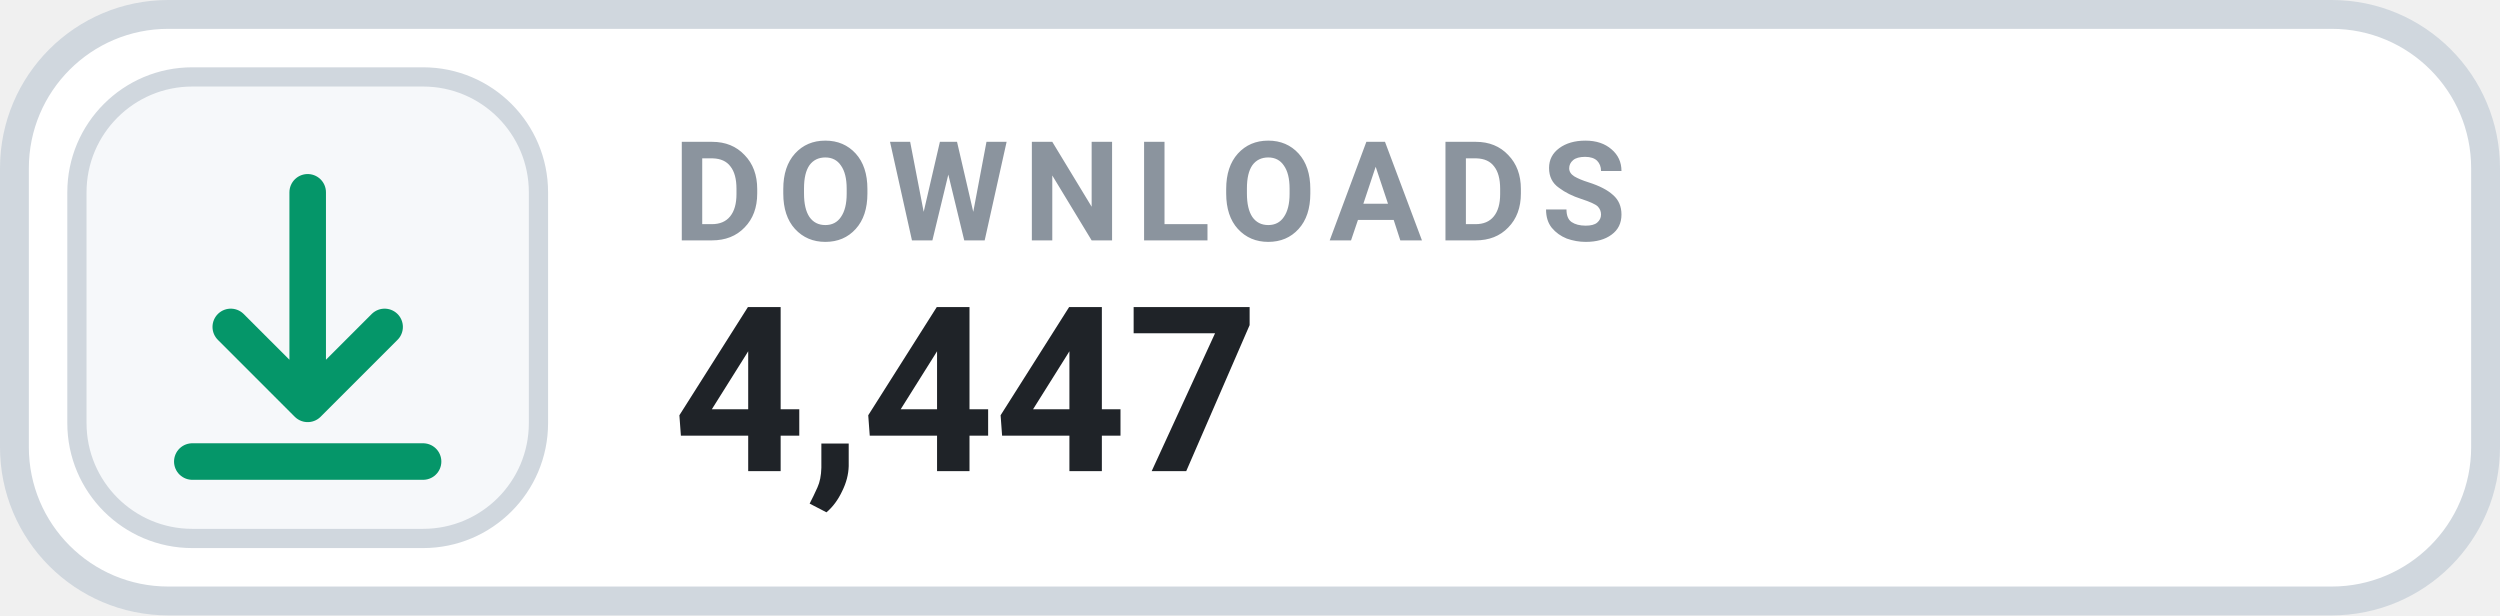
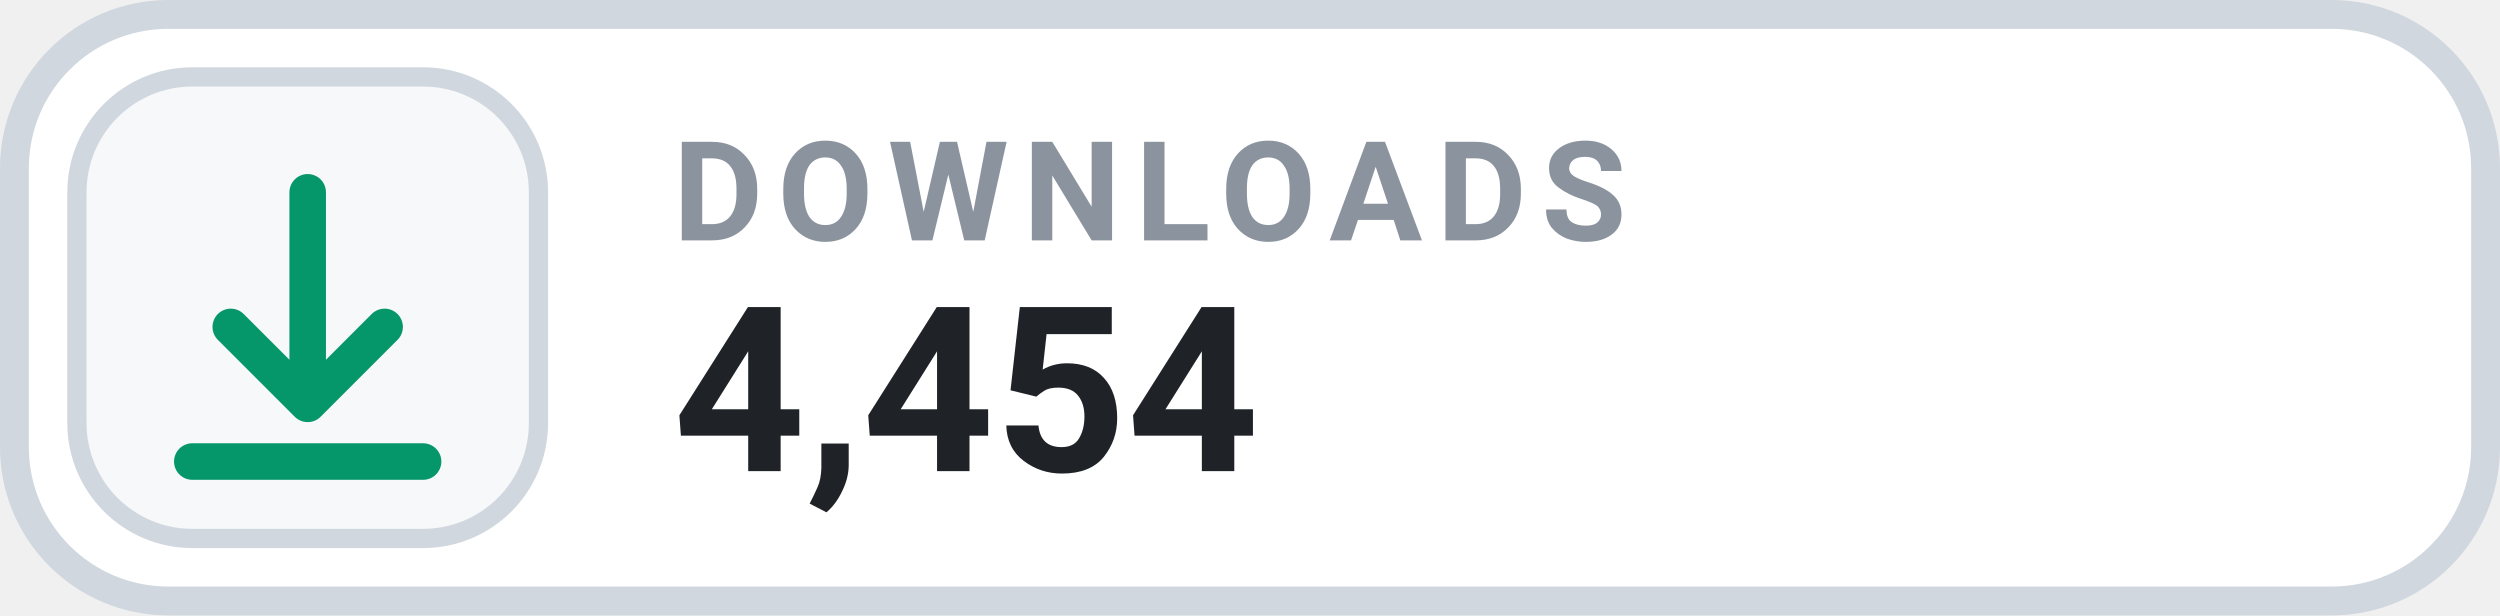
- <svg xmlns="http://www.w3.org/2000/svg" width="130" height="32" viewBox="0 0 130 32" role="img" aria-label="DOWNLOADS 4,447">
+ <svg xmlns="http://www.w3.org/2000/svg" width="130" height="32" viewBox="0 0 130 32" role="img" aria-label="DOWNLOADS 4,454">
  <rect x=".75" y=".75" width="128.5" height="30.5" rx="8" fill="#FFFFFF" stroke="#D0D7DE" stroke-width="1.5" />
  <rect x="4" y="4" width="24" height="24" rx="6" fill="#F6F8FA" stroke="#D0D7DE" stroke-width="1" />
  <g transform="translate(16 16)" style="color:#059669;">
    <path d="M0 -6 v11 m0 0 l4 -4 m-4 4 l-4 -4 M-6 8 h12" fill="none" stroke="currentColor" stroke-width="1.9" stroke-linecap="round" stroke-linejoin="round" />
  </g>
  <text x="35" y="12.5" fill="#8B949E" font-family="-apple-system,BlinkMacSystemFont,'Segoe UI',Roboto,Helvetica,Arial,sans-serif" font-size="7.2" font-weight="700" letter-spacing=".75">DOWNLOADS</text>
-   <text x="35" y="24.5" fill="#1F2328" font-family="-apple-system,BlinkMacSystemFont,'Segoe UI',Roboto,Helvetica,Arial,sans-serif" font-size="12" font-weight="700">4,447</text>
+   <text x="35" y="24.5" fill="#1F2328" font-family="-apple-system,BlinkMacSystemFont,'Segoe UI',Roboto,Helvetica,Arial,sans-serif" font-size="12" font-weight="700">4,454</text>
</svg>
